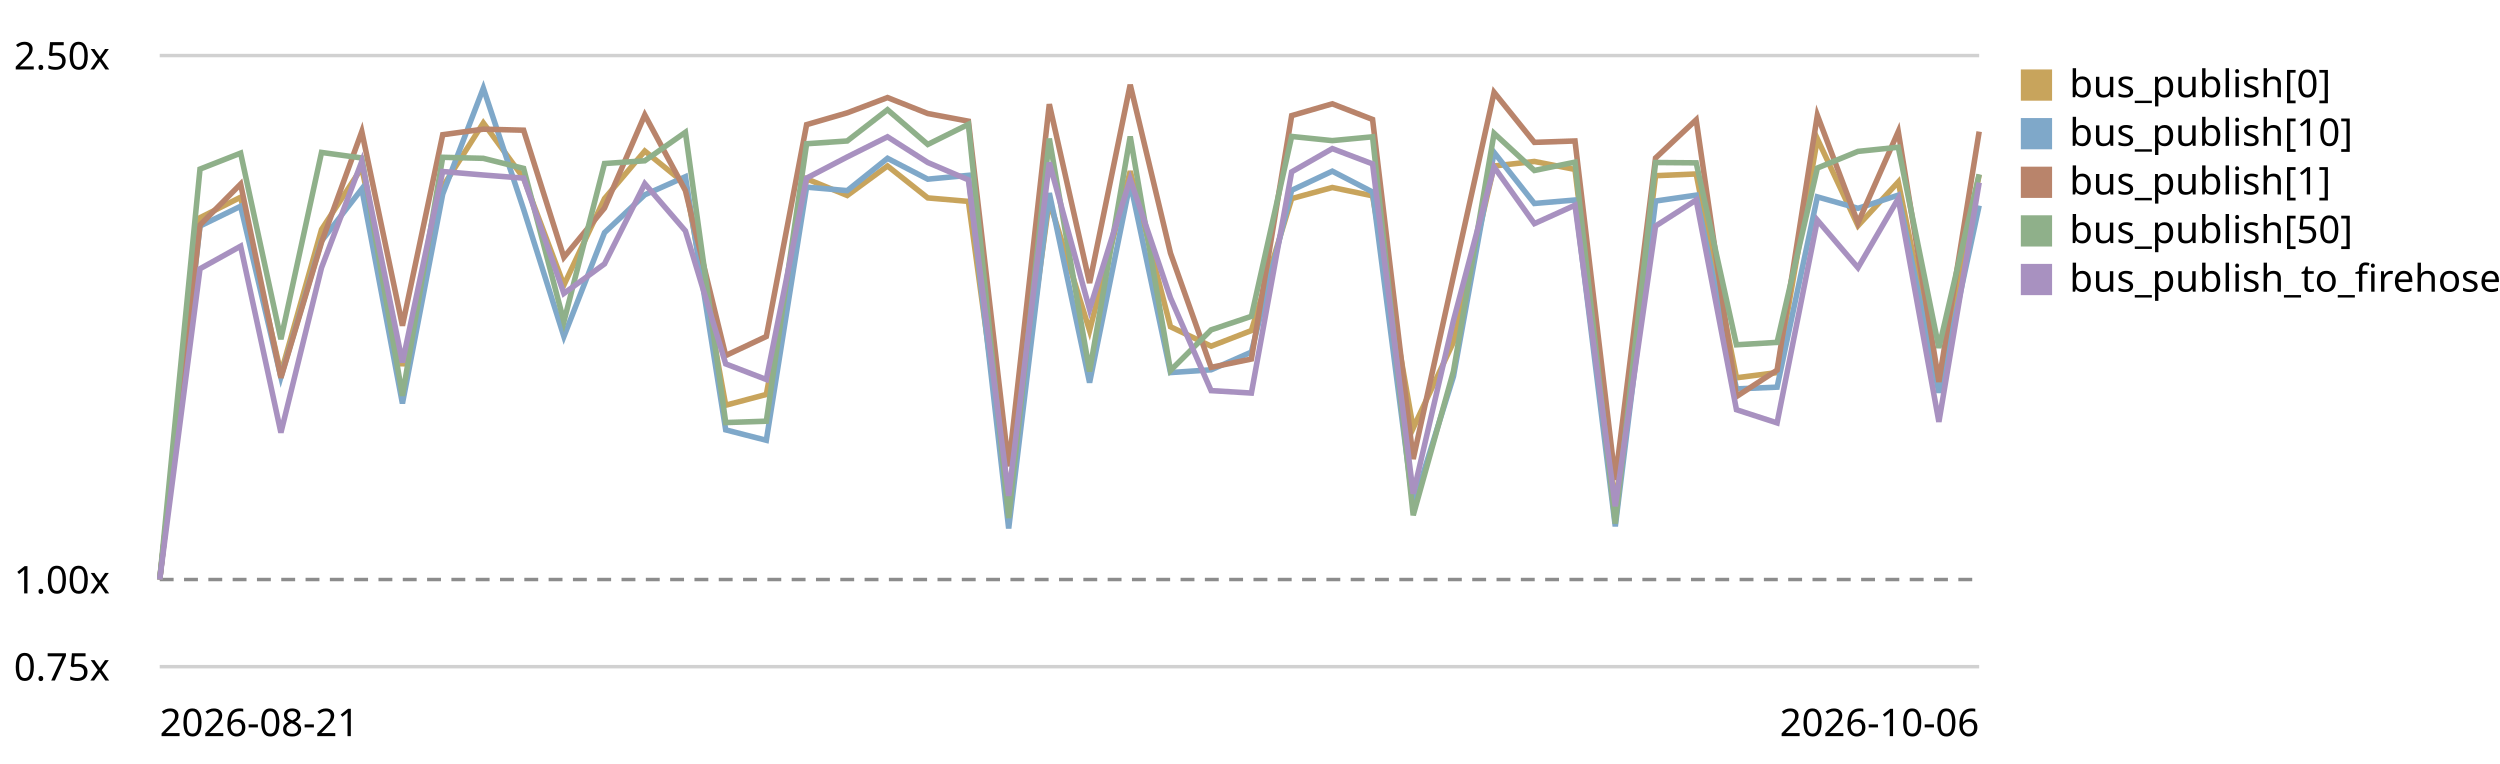
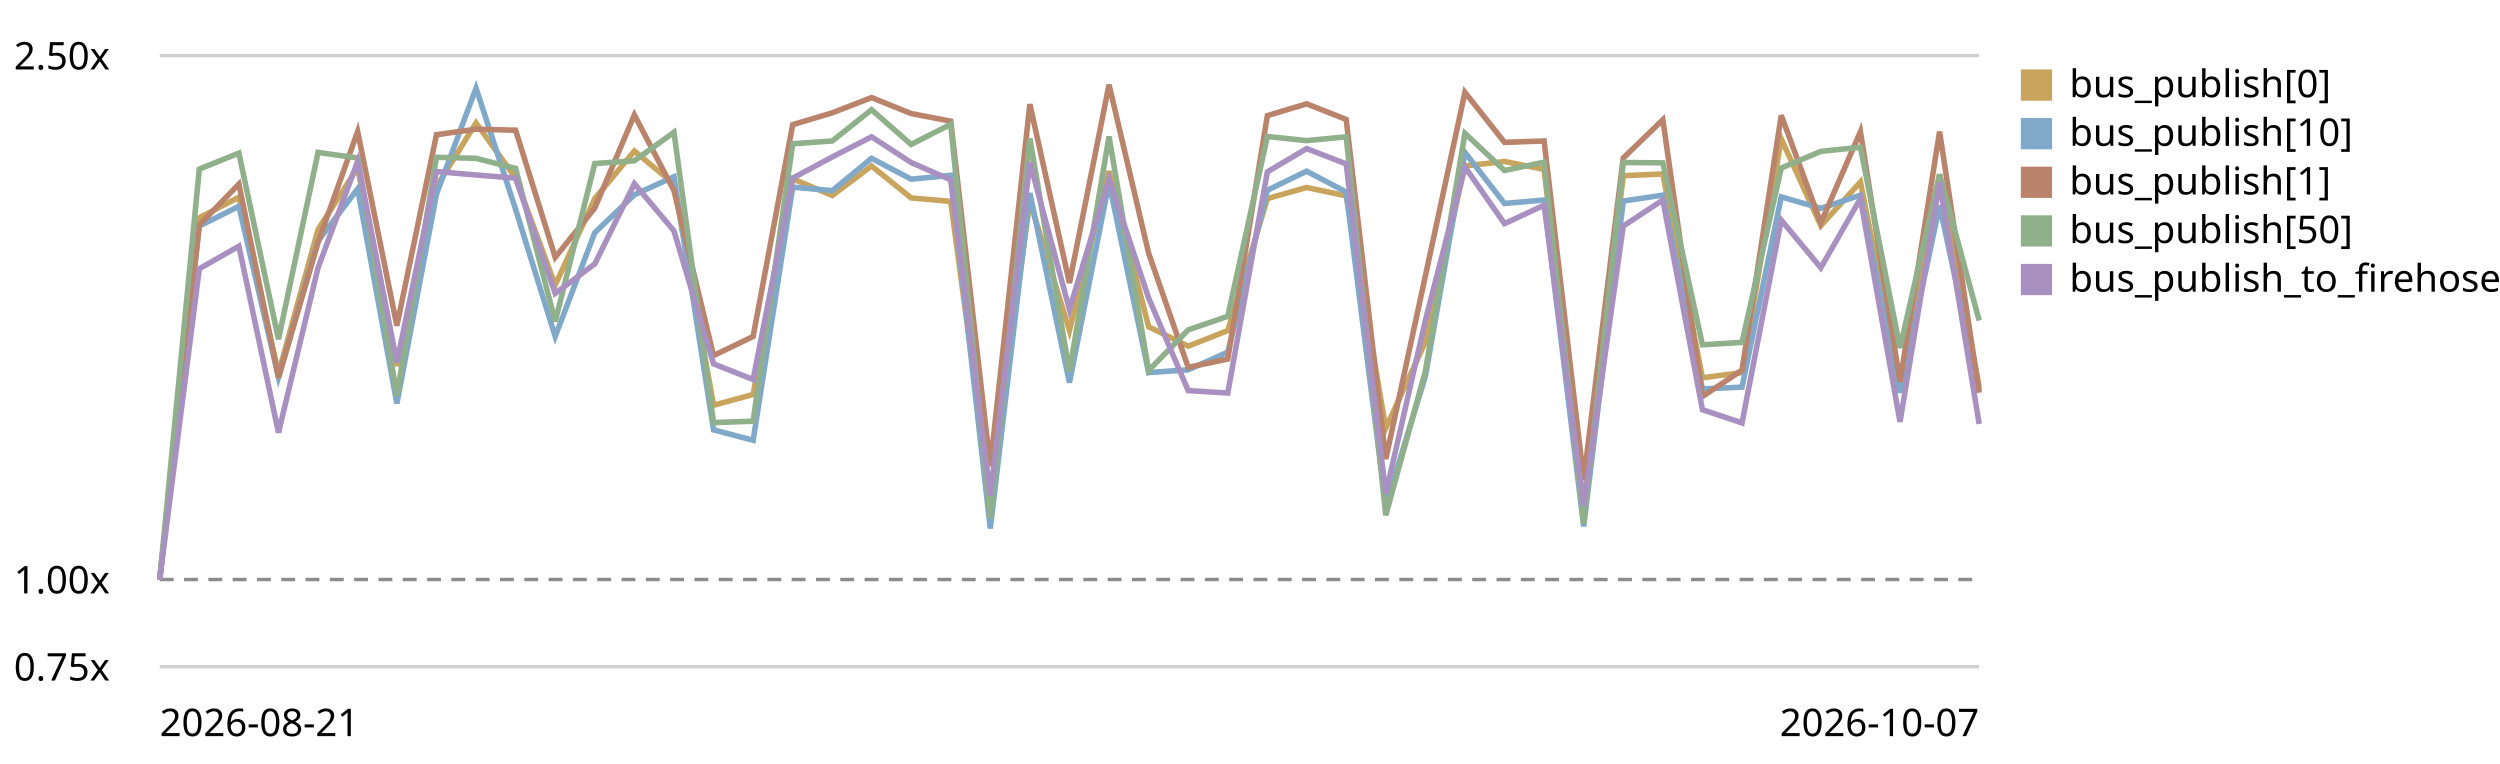
<svg xmlns="http://www.w3.org/2000/svg" viewBox="0 0 720 220" role="img" aria-label="EventBus.publish trend, relative to the first recorded run">
  <style>text{font:11px system-ui,sans-serif;fill:currentColor}.grid{stroke:currentColor;stroke-opacity:.18}.base{stroke:currentColor;stroke-opacity:.45;stroke-dasharray:4 3}</style>
  <line class="grid" x1="46" y1="192.0" x2="570" y2="192.0" />
  <text x="4" y="196.0">0.75x</text>
  <line class="base" x1="46" y1="166.9" x2="570" y2="166.9" />
  <text x="4" y="170.9">1.00x</text>
  <line class="grid" x1="46" y1="16.0" x2="570" y2="16.0" />
  <text x="4" y="20.0">2.50x</text>
-   <path d="M46.0,166.9 L57.6,62.7 L69.3,56.8 L80.9,107.5 L92.6,66.1 L104.2,48.3 L115.9,105.4 L127.5,53.8 L139.2,35.4 L150.8,51.3 L162.4,82.1 L174.1,57.2 L185.7,43.5 L197.4,53.0 L209.0,116.7 L220.7,113.6 L232.3,51.5 L244.0,56.3 L255.6,47.8 L267.2,57.0 L278.9,58.0 L290.5,142.8 L302.2,57.9 L313.8,95.2 L325.5,49.3 L337.1,94.1 L348.8,99.7 L360.4,95.2 L372.0,57.2 L383.7,54.0 L395.3,56.4 L407.0,123.3 L418.6,98.5 L430.3,47.8 L441.9,46.5 L453.6,48.8 L465.2,146.0 L476.8,50.6 L488.5,50.1 L500.1,108.8 L511.8,107.3 L523.4,40.0 L535.1,65.0 L546.7,52.4 L558.4,110.0 L570.0,50.3" fill="none" stroke="#c8a45c" stroke-width="1.6" />
+   <path d="M46.0,166.9 L57.4,62.7 L68.8,56.8 L80.2,107.5 L91.6,66.1 L103.0,48.3 L114.3,105.4 L125.7,53.8 L137.1,35.4 L148.5,51.3 L159.9,82.1 L171.3,57.2 L182.7,43.5 L194.1,53.0 L205.5,116.7 L216.9,113.6 L228.3,51.5 L239.7,56.3 L251.0,47.8 L262.4,57.0 L273.8,58.0 L285.2,142.8 L296.6,57.9 L308.0,95.2 L319.4,49.3 L330.8,94.1 L342.2,99.7 L353.6,95.2 L365.0,57.2 L376.3,54.0 L387.7,56.4 L399.1,123.3 L410.5,98.5 L421.9,47.8 L433.3,46.5 L444.7,48.8 L456.1,146.0 L467.5,50.6 L478.9,50.1 L490.3,108.8 L501.7,107.3 L513.0,40.0 L524.4,65.0 L535.8,52.4 L547.2,110.0 L558.6,50.3 L570.0,111.4" fill="none" stroke="#c8a45c" stroke-width="1.6" />
  <rect x="582" y="20" width="9" height="9" fill="#c8a45c" />
  <text x="596" y="28">bus_publish[0]</text>
-   <path d="M46.0,166.9 L57.6,65.1 L69.3,59.4 L80.9,108.6 L92.6,69.4 L104.2,54.4 L115.9,116.2 L127.5,55.9 L139.2,25.4 L150.8,60.3 L162.4,96.9 L174.1,67.0 L185.7,56.1 L197.4,50.9 L209.0,123.8 L220.7,126.8 L232.3,53.9 L244.0,54.9 L255.6,45.6 L267.2,51.6 L278.9,50.5 L290.5,152.2 L302.2,55.6 L313.8,110.2 L325.5,52.6 L337.1,107.3 L348.8,106.5 L360.4,101.4 L372.0,54.8 L383.7,49.3 L395.3,55.3 L407.0,145.6 L418.6,108.4 L430.3,43.9 L441.9,58.6 L453.6,57.6 L465.2,151.6 L476.8,57.9 L488.5,56.2 L500.1,112.0 L511.8,111.5 L523.4,56.7 L535.1,60.0 L546.7,56.2 L558.4,113.1 L570.0,59.2" fill="none" stroke="#7fa8c9" stroke-width="1.6" />
+   <path d="M46.0,166.9 L57.4,65.1 L68.8,59.4 L80.2,108.6 L91.6,69.4 L103.0,54.4 L114.3,116.2 L125.7,55.9 L137.1,25.4 L148.5,60.3 L159.9,96.9 L171.3,67.0 L182.7,56.1 L194.1,50.9 L205.5,123.8 L216.9,126.8 L228.3,53.9 L239.7,54.9 L251.0,45.6 L262.4,51.6 L273.8,50.5 L285.2,152.2 L296.6,55.6 L308.0,110.2 L319.4,52.6 L330.8,107.3 L342.2,106.5 L353.6,101.4 L365.0,54.8 L376.3,49.3 L387.7,55.3 L399.1,145.6 L410.5,108.4 L421.9,43.9 L433.3,58.6 L444.7,57.6 L456.1,151.6 L467.5,57.9 L478.9,56.2 L490.3,112.0 L501.7,111.5 L513.0,56.7 L524.4,60.0 L535.8,56.2 L547.2,113.1 L558.6,59.2 L570.0,112.3" fill="none" stroke="#7fa8c9" stroke-width="1.6" />
  <rect x="582" y="34" width="9" height="9" fill="#7fa8c9" />
  <text x="596" y="42">bus_publish[10]</text>
-   <path d="M46.0,166.9 L57.6,64.8 L69.3,53.0 L80.9,108.8 L92.6,69.8 L104.2,37.9 L115.9,93.8 L127.5,38.8 L139.2,37.2 L150.8,37.5 L162.4,74.1 L174.1,59.9 L185.7,33.1 L197.4,54.9 L209.0,102.4 L220.7,96.9 L232.3,35.9 L244.0,32.5 L255.6,28.1 L267.2,32.7 L278.9,34.9 L290.5,134.3 L302.2,30.0 L313.8,81.5 L325.5,24.4 L337.1,72.9 L348.8,105.8 L360.4,103.4 L372.0,33.3 L383.7,29.9 L395.3,34.4 L407.0,132.2 L418.6,79.5 L430.3,26.6 L441.9,41.0 L453.6,40.6 L465.2,138.2 L476.8,45.5 L488.5,34.5 L500.1,114.2 L511.8,106.6 L523.4,33.2 L535.1,64.2 L546.7,37.9 L558.4,110.0 L570.0,37.9" fill="none" stroke="#b9846b" stroke-width="1.6" />
+   <path d="M46.0,166.9 L57.4,64.8 L68.8,53.0 L80.2,108.8 L91.6,69.8 L103.0,37.9 L114.3,93.8 L125.7,38.8 L137.1,37.2 L148.5,37.5 L159.9,74.1 L171.3,59.9 L182.7,33.1 L194.1,54.9 L205.5,102.4 L216.9,96.9 L228.3,35.9 L239.7,32.5 L251.0,28.1 L262.4,32.7 L273.8,34.9 L285.2,134.3 L296.6,30.0 L308.0,81.5 L319.4,24.4 L330.8,72.9 L342.2,105.8 L353.6,103.4 L365.0,33.3 L376.3,29.9 L387.7,34.4 L399.1,132.2 L410.5,79.5 L421.9,26.6 L433.3,41.0 L444.7,40.6 L456.1,138.2 L467.5,45.5 L478.9,34.5 L490.3,114.2 L501.7,106.6 L513.0,33.2 L524.4,64.2 L535.8,37.9 L547.2,110.0 L558.6,37.9 L570.0,113.1" fill="none" stroke="#b9846b" stroke-width="1.6" />
  <rect x="582" y="48" width="9" height="9" fill="#b9846b" />
  <text x="596" y="56">bus_publish[1]</text>
-   <path d="M46.0,166.9 L57.6,48.7 L69.3,44.1 L80.9,97.7 L92.6,43.9 L104.2,45.5 L115.9,114.0 L127.5,45.3 L139.2,45.6 L150.8,48.5 L162.4,92.6 L174.1,47.1 L185.7,46.3 L197.4,38.1 L209.0,121.7 L220.7,121.3 L232.3,41.4 L244.0,40.6 L255.6,31.6 L267.2,41.6 L278.9,35.8 L290.5,149.2 L302.2,39.9 L313.8,107.0 L325.5,39.3 L337.1,106.7 L348.8,95.0 L360.4,91.1 L372.0,39.3 L383.7,40.5 L395.3,39.4 L407.0,148.4 L418.6,106.9 L430.3,38.4 L441.9,49.1 L453.6,46.7 L465.2,150.8 L476.8,46.8 L488.5,46.9 L500.1,99.3 L511.8,98.6 L523.4,48.4 L535.1,43.6 L546.7,42.4 L558.4,100.2 L570.0,50.2" fill="none" stroke="#8fb08a" stroke-width="1.6" />
+   <path d="M46.0,166.9 L57.4,48.7 L68.8,44.1 L80.2,97.7 L91.6,43.9 L103.0,45.5 L114.3,114.0 L125.7,45.3 L137.1,45.6 L148.5,48.5 L159.9,92.6 L171.3,47.1 L182.7,46.3 L194.1,38.1 L205.5,121.7 L216.9,121.3 L228.3,41.4 L239.7,40.6 L251.0,31.6 L262.4,41.6 L273.8,35.8 L285.2,149.2 L296.6,39.9 L308.0,107.0 L319.4,39.3 L330.8,106.7 L342.2,95.0 L353.6,91.1 L365.0,39.3 L376.3,40.5 L387.7,39.4 L399.1,148.4 L410.5,106.9 L421.9,38.4 L433.3,49.1 L444.7,46.7 L456.1,150.8 L467.5,46.8 L478.9,46.9 L490.3,99.3 L501.7,98.6 L513.0,48.4 L524.4,43.6 L535.8,42.4 L547.2,100.2 L558.6,50.2 L570.0,92.3" fill="none" stroke="#8fb08a" stroke-width="1.6" />
  <rect x="582" y="62" width="9" height="9" fill="#8fb08a" />
  <text x="596" y="70">bus_publish[50]</text>
-   <path d="M46.0,166.9 L57.6,77.4 L69.3,70.9 L80.9,124.6 L92.6,77.1 L104.2,46.5 L115.9,104.4 L127.5,49.4 L139.2,50.4 L150.8,51.3 L162.4,84.5 L174.1,76.0 L185.7,52.9 L197.4,66.5 L209.0,104.8 L220.7,109.3 L232.3,51.3 L244.0,45.2 L255.6,39.4 L267.2,46.8 L278.9,51.8 L290.5,142.8 L302.2,46.8 L313.8,89.1 L325.5,51.6 L337.1,85.8 L348.8,112.5 L360.4,113.2 L372.0,49.5 L383.7,42.8 L395.3,47.2 L407.0,142.2 L418.6,92.3 L430.3,48.1 L441.9,64.4 L453.6,59.1 L465.2,145.8 L476.8,65.1 L488.5,57.6 L500.1,118.0 L511.8,121.8 L523.4,63.4 L535.1,77.1 L546.7,57.2 L558.4,121.5 L570.0,52.6" fill="none" stroke="#a891c0" stroke-width="1.6" />
+   <path d="M46.0,166.9 L57.4,77.4 L68.8,70.9 L80.2,124.6 L91.6,77.1 L103.0,46.5 L114.3,104.4 L125.7,49.4 L137.1,50.4 L148.5,51.3 L159.9,84.5 L171.3,76.0 L182.7,52.9 L194.1,66.5 L205.5,104.8 L216.9,109.3 L228.3,51.3 L239.7,45.2 L251.0,39.4 L262.4,46.8 L273.8,51.8 L285.2,142.8 L296.6,46.8 L308.0,89.1 L319.4,51.6 L330.8,85.8 L342.2,112.5 L353.6,113.2 L365.0,49.5 L376.3,42.8 L387.7,47.2 L399.1,142.2 L410.5,92.3 L421.9,48.1 L433.3,64.4 L444.7,59.1 L456.1,145.8 L467.5,65.1 L478.9,57.6 L490.3,118.0 L501.7,121.8 L513.0,63.4 L524.4,77.1 L535.8,57.2 L547.2,121.5 L558.6,52.6 L570.0,122.1" fill="none" stroke="#a891c0" stroke-width="1.6" />
  <rect x="582" y="76" width="9" height="9" fill="#a891c0" />
  <text x="596" y="84">bus_publish_to_firehose</text>
  <text x="46" y="212">2026-08-21</text>
-   <text x="570" y="212" text-anchor="end">2026-10-06</text>
+   <text x="570" y="212" text-anchor="end">2026-10-07</text>
</svg>
